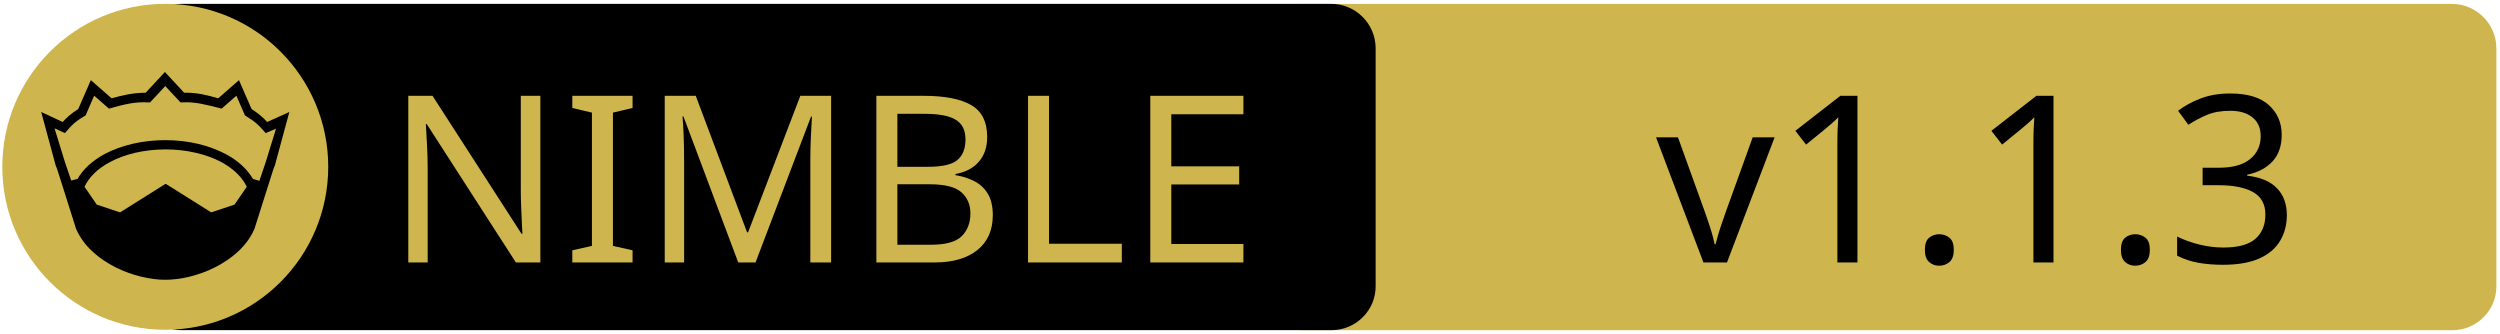
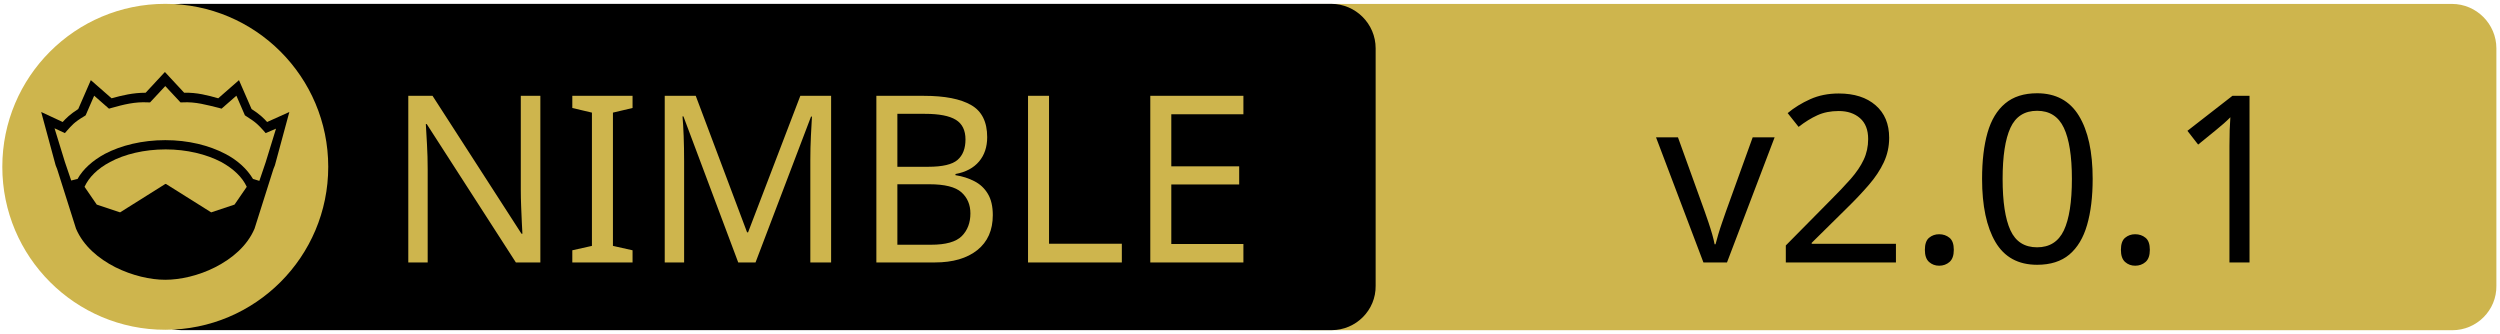
<svg xmlns="http://www.w3.org/2000/svg" xmlns:xlink="http://www.w3.org/1999/xlink" width="675" height="90" xml:space="preserve" version="1.1">
  <a xlink:href="https://github.com/gabearro/cps-runtime">
    <g>
      <path fill="#CEB54D" id="svg_15" d="m662.123,89.159l-310.5,0c-6.6,0 -12,-5.4 -12,-12l0,-64.1c0,-6.6 5.4,-12 12,-12l310.4,0c6.6,0 12,5.4 12,12l0,64.1c0.1,6.6 -5.3,12 -11.9,12z" />
      <path id="svg_1" d="m359.524,89.139l-310.5,0c-6.6,0 -12,-5.4 -12,-12l0,-64.1c0,-6.6 5.4,-12 12,-12l310.4,0c6.6,0 12,5.4 12,12l0,64.1c0.1,6.6 -5.3,12 -11.9,12z" />
      <rect id="svg_2" fill="none" height="45.9" width="315.3" class="st0" y="24.539" x="60.224" />
      <circle id="svg_4" fill="#CEB54D" r="44" cy="45.039" cx="44.624" class="st1" />
      <g id="XMLID_4_">
        <path id="svg_5" d="m78.124,30.239l-3.9,14.4l-0.4,1l-5.1,16.1c0,0 0,0 0,0c-2,4.7 -6.1,8.1 -10.6,10.4c-4.5,2.3 -9.5,3.4 -13.5,3.4c-4,0 -8.9,-1.1 -13.5,-3.4c-4.5,-2.3 -8.6,-5.7 -10.6,-10.4c0,0 0,0 0,0l-5.1,-16.1l-0.4,-1l-3.9,-14.4l5.8,2.7c0.9,-1 2,-2.1 4.2,-3.5l3.4,-7.8l5.6,4.9c2.9,-0.8 5.8,-1.5 9.2,-1.5l5.2,-5.6l5.2,5.6c3.4,-0.1 6.4,0.7 9.2,1.5l5.6,-4.9l3.4,7.8c2.2,1.4 3.3,2.5 4.2,3.5l6,-2.7z" />
        <g id="XMLID_6_">
          <g id="svg_6">
            <path id="svg_7" fill="#CEB54D" d="m66.624,50.439l-3.3,4.8l-6.3,2.1l-12.1,-7.6c-0.1,-0.1 -0.3,-0.1 -0.4,0l-12.1,7.6l-6.3,-2.1l-3.3,-4.8c1.2,-2.6 3.5,-4.9 6.9,-6.7c3.9,-2.1 9.2,-3.4 15,-3.4c5.7,0 11,1.3 15,3.4c3.3,1.8 5.7,4.1 6.9,6.7z" class="st1" />
          </g>
          <g id="svg_8" />
        </g>
        <g id="XMLID_5_">
          <g id="svg_9">
            <path id="svg_10" fill="#CEB54D" d="m74.524,34.739l-2.8,9.1l-1.7,5l-1.6,-0.5c0,0 -0.1,0 -0.1,0c-1.6,-2.7 -4.2,-5.1 -7.5,-6.8c-4.4,-2.3 -10,-3.7 -16.2,-3.7c-6.2,0 -11.9,1.4 -16.3,3.7c-3.3,1.8 -5.9,4.1 -7.4,6.8c0,0 -0.1,0 -0.1,0l-1.6,0.4l-1.7,-5l-2.8,-9.1l2.8,1.3l0.6,-0.7c1.2,-1.3 1.8,-2.2 4.7,-3.9l0.3,-0.2l2.3,-5.3l4,3.5l0.7,-0.2c3.2,-0.9 6.3,-1.7 9.8,-1.5l0.6,0l4.1,-4.4l4.1,4.4l0.6,0c3.5,-0.2 6.5,0.7 9.8,1.5l0.7,0.2l4,-3.5l2.3,5.3l0.3,0.2c2.9,1.8 3.5,2.6 4.7,3.9l0.6,0.7l2.8,-1.2z" class="st1" />
          </g>
          <g id="svg_11" />
        </g>
      </g>
      <text x="-442" y="-350.021" id="svg_16" font-size="63px" font-family="'PT Sans Caption', 'Tahoma', 'Helvetica Neue Medium', 'PT Sans', sans-serif" fill="#CEB54D" class="st1 st2 st3" transform="matrix(1 0 0 1 546.13 420.879)">NIMBLE</text>
-       <text x="-99.0" y="-350.012" id="svg_17" font-size="63.012px" font-family="'PT Sans Caption', 'Tahoma', 'Helvetica Neue Medium', 'PT Sans', sans-serif" fill="#000000" class="st1 st2 st3" transform="matrix(1 0 0 1 546.13 420.879)">v1.1.3</text>
+       <text x="-99.0" y="-350.012" id="svg_17" font-size="63.012px" font-family="'PT Sans Caption', 'Tahoma', 'Helvetica Neue Medium', 'PT Sans', sans-serif" fill="#000000" class="st1 st2 st3" transform="matrix(1 0 0 1 546.13 420.879)">v2.0.1</text>
    </g>
  </a>
</svg>
